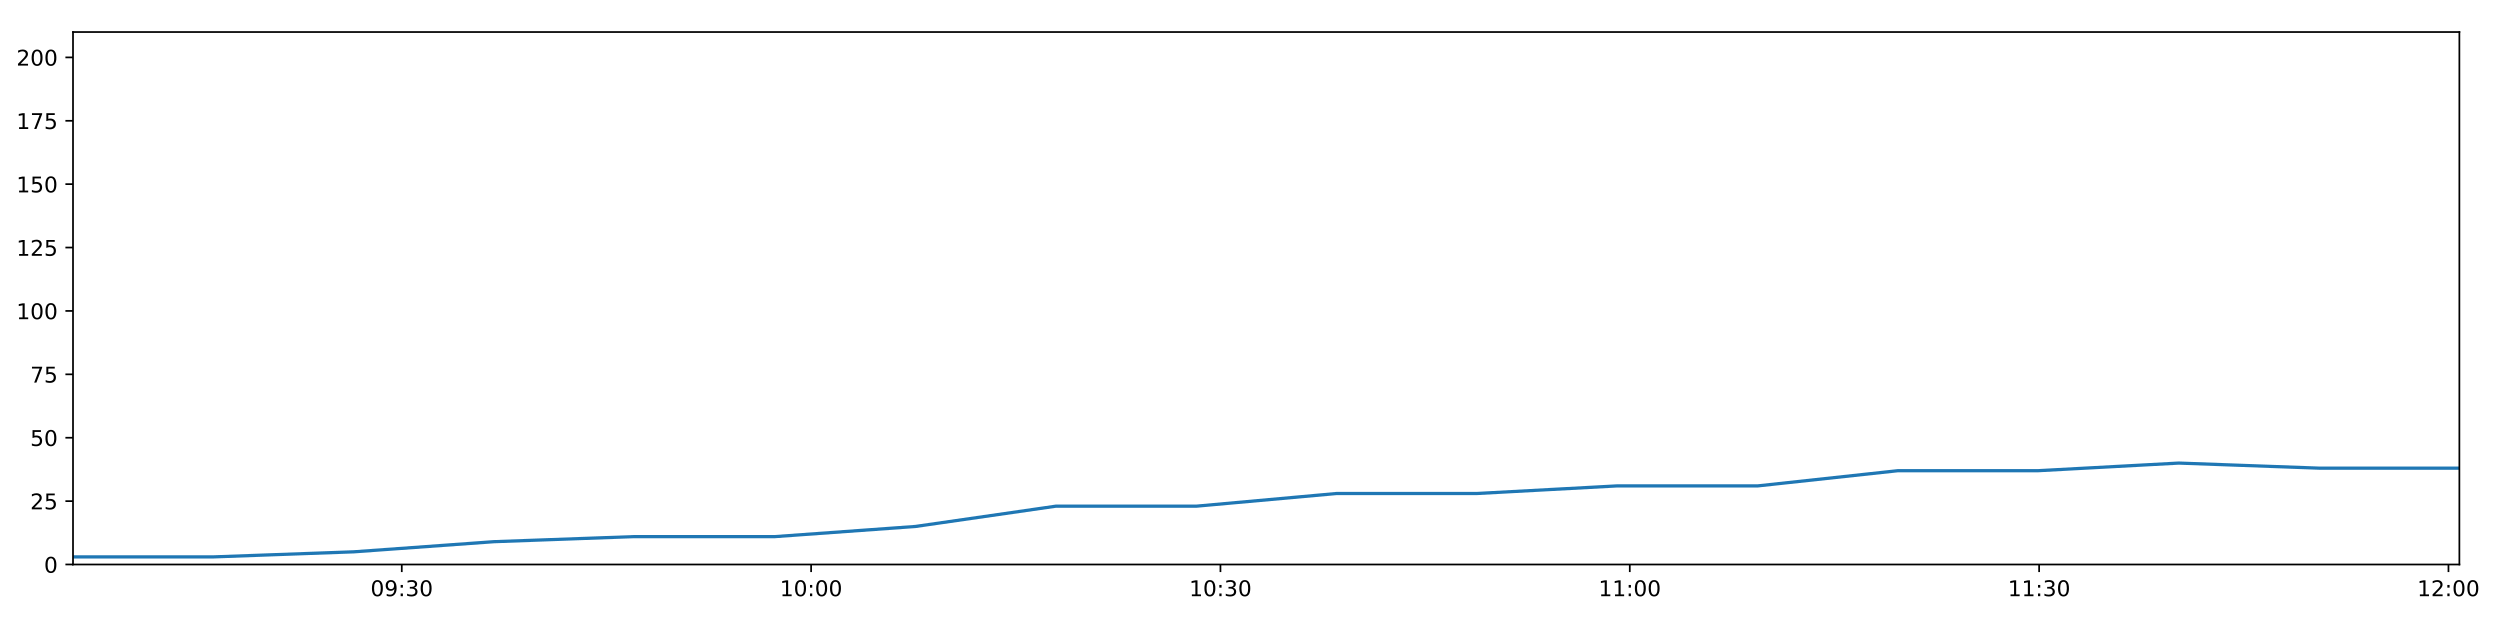
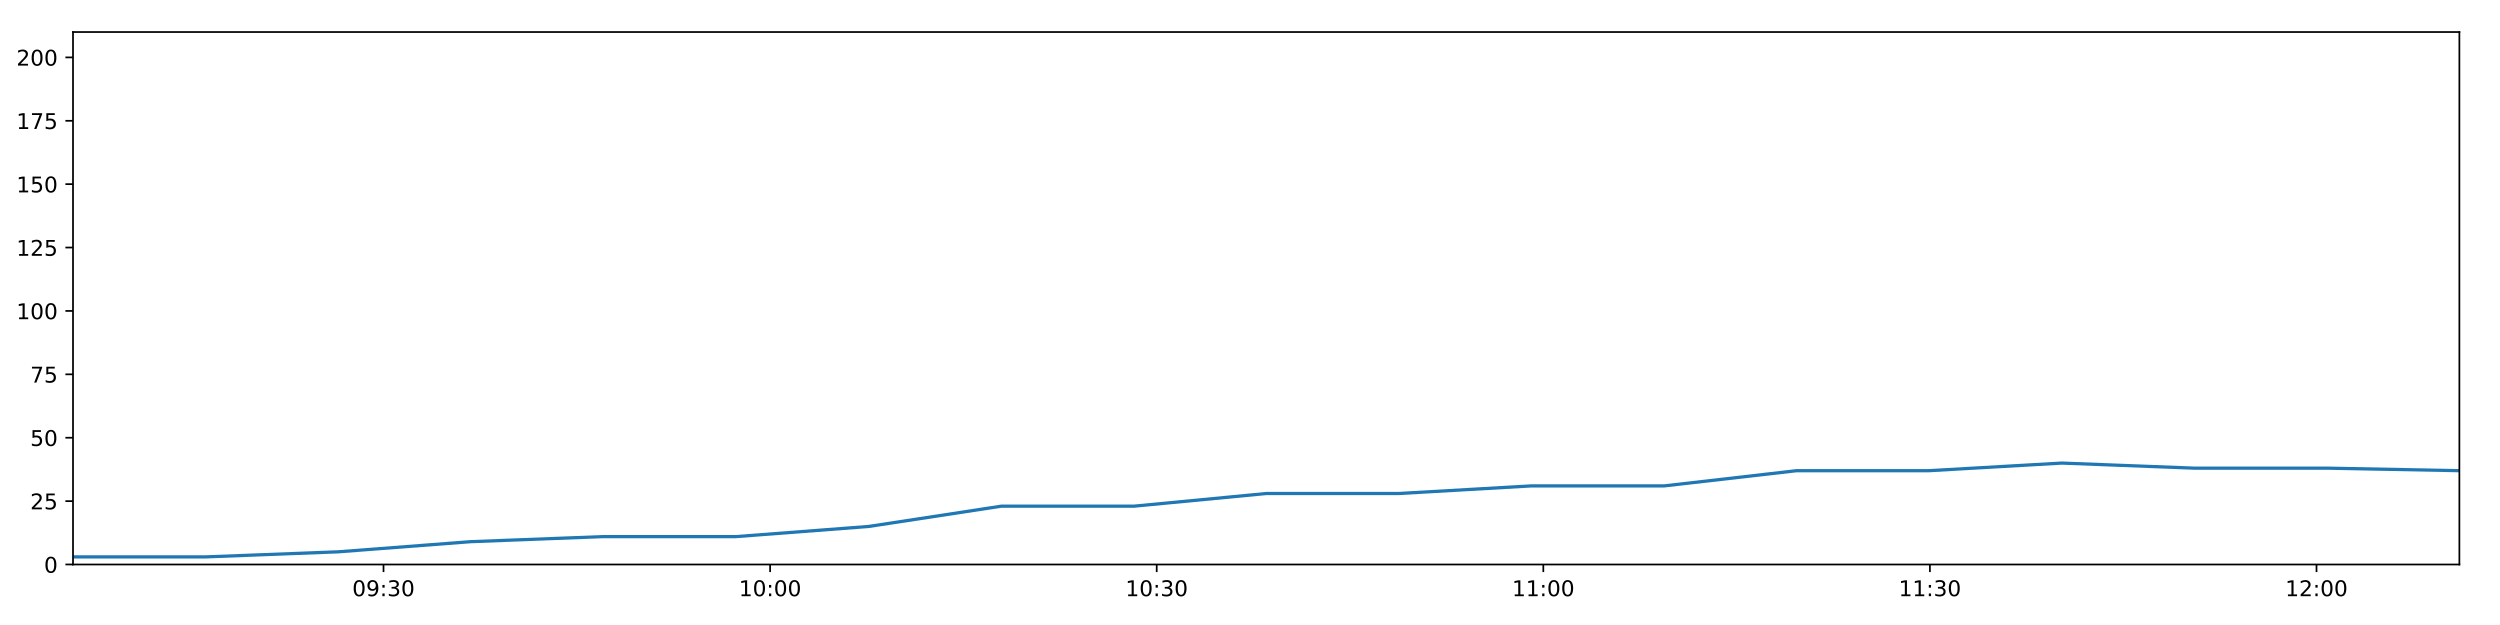
<svg xmlns="http://www.w3.org/2000/svg" xmlns:xlink="http://www.w3.org/1999/xlink" height="288pt" version="1.1" viewBox="0 0 1152 288" width="1152pt">
  <defs>
    <style type="text/css">
*{stroke-linecap:butt;stroke-linejoin:round;}
  </style>
  </defs>
  <g id="figure_1">
    <g id="patch_1">
      <path d="M 0 288  L 1152 288  L 1152 0  L 0 0  z " style="fill:#ffffff;" />
    </g>
    <g id="axes_1">
      <g id="patch_2">
        <path d="M 33.64 260.12  L 1133.28 260.12  L 1133.28 14.76  L 33.64 14.76  z " style="fill:#ffffff;" />
      </g>
      <g id="matplotlib.axis_1">
        <g id="xtick_1">
          <g id="line2d_1">
            <defs>
-               <path d="M 0 0  L 0 3.5  " id="mb0e4992be0" style="stroke:#000000;stroke-width:0.8;" />
-             </defs>
-             <g>
-               <use style="stroke:#000000;stroke-width:0.8;" x="185.138" xlink:href="#mb0e4992be0" y="260.12" />
+               <path d="M 0 0  L 0 3.5  " id="m9100c3c88d" style="stroke:#000000;stroke-width:0.8;" />
+             </defs>
+             <g>
+               <use style="stroke:#000000;stroke-width:0.8;" x="176.723" xlink:href="#m9100c3c88d" y="260.12" />
            </g>
          </g>
          <g id="text_1">
            <defs>
              <path d="M 31.781 66.406  Q 24.172 66.406 20.328 58.906  Q 16.5 51.422 16.5 36.375  Q 16.5 21.391 20.328 13.891  Q 24.172 6.391 31.781 6.391  Q 39.453 6.391 43.281 13.891  Q 47.125 21.391 47.125 36.375  Q 47.125 51.422 43.281 58.906  Q 39.453 66.406 31.781 66.406  z M 31.781 74.219  Q 44.047 74.219 50.516 64.516  Q 56.984 54.828 56.984 36.375  Q 56.984 17.969 50.516 8.266  Q 44.047 -1.422 31.781 -1.422  Q 19.531 -1.422 13.062 8.266  Q 6.594 17.969 6.594 36.375  Q 6.594 54.828 13.062 64.516  Q 19.531 74.219 31.781 74.219  z " id="DejaVuSans-48" />
              <path d="M 10.984 1.516  L 10.984 10.5  Q 14.703 8.734 18.5 7.812  Q 22.312 6.891 25.984 6.891  Q 35.75 6.891 40.891 13.453  Q 46.047 20.016 46.781 33.406  Q 43.953 29.203 39.594 26.953  Q 35.25 24.703 29.984 24.703  Q 19.047 24.703 12.672 31.312  Q 6.297 37.938 6.297 49.422  Q 6.297 60.641 12.938 67.422  Q 19.578 74.219 30.609 74.219  Q 43.266 74.219 49.922 64.516  Q 56.594 54.828 56.594 36.375  Q 56.594 19.141 48.406 8.859  Q 40.234 -1.422 26.422 -1.422  Q 22.703 -1.422 18.891 -0.688  Q 15.094 0.047 10.984 1.516  z M 30.609 32.422  Q 37.25 32.422 41.125 36.953  Q 45.016 41.5 45.016 49.422  Q 45.016 57.281 41.125 61.844  Q 37.25 66.406 30.609 66.406  Q 23.969 66.406 20.094 61.844  Q 16.219 57.281 16.219 49.422  Q 16.219 41.5 20.094 36.953  Q 23.969 32.422 30.609 32.422  z " id="DejaVuSans-57" />
              <path d="M 11.719 12.406  L 22.016 12.406  L 22.016 0  L 11.719 0  z M 11.719 51.703  L 22.016 51.703  L 22.016 39.312  L 11.719 39.312  z " id="DejaVuSans-58" />
              <path d="M 40.578 39.312  Q 47.656 37.797 51.625 33  Q 55.609 28.219 55.609 21.188  Q 55.609 10.406 48.188 4.484  Q 40.766 -1.422 27.094 -1.422  Q 22.516 -1.422 17.656 -0.516  Q 12.797 0.391 7.625 2.203  L 7.625 11.719  Q 11.719 9.328 16.594 8.109  Q 21.484 6.891 26.812 6.891  Q 36.078 6.891 40.938 10.547  Q 45.797 14.203 45.797 21.188  Q 45.797 27.641 41.281 31.266  Q 36.766 34.906 28.719 34.906  L 20.219 34.906  L 20.219 43.016  L 29.109 43.016  Q 36.375 43.016 40.234 45.922  Q 44.094 48.828 44.094 54.297  Q 44.094 59.906 40.109 62.906  Q 36.141 65.922 28.719 65.922  Q 24.656 65.922 20.016 65.031  Q 15.375 64.156 9.812 62.312  L 9.812 71.094  Q 15.438 72.656 20.344 73.438  Q 25.25 74.219 29.594 74.219  Q 40.828 74.219 47.359 69.109  Q 53.906 64.016 53.906 55.328  Q 53.906 49.266 50.438 45.094  Q 46.969 40.922 40.578 39.312  z " id="DejaVuSans-51" />
            </defs>
-             <g transform="translate(170.7287 274.7184)scale(0.1 -0.1)">
+             <g transform="translate(162.3136 274.7184)scale(0.1 -0.1)">
              <use xlink:href="#DejaVuSans-48" />
              <use x="63.623" xlink:href="#DejaVuSans-57" />
              <use x="127.246" xlink:href="#DejaVuSans-58" />
              <use x="160.938" xlink:href="#DejaVuSans-51" />
              <use x="224.561" xlink:href="#DejaVuSans-48" />
            </g>
          </g>
        </g>
        <g id="xtick_2">
          <g id="line2d_2">
            <g>
-               <use style="stroke:#000000;stroke-width:0.8;" x="373.761" xlink:href="#mb0e4992be0" y="260.12" />
+               <use style="stroke:#000000;stroke-width:0.8;" x="354.868" xlink:href="#m9100c3c88d" y="260.12" />
            </g>
          </g>
          <g id="text_2">
            <defs>
              <path d="M 12.406 8.297  L 28.516 8.297  L 28.516 63.922  L 10.984 60.406  L 10.984 69.391  L 28.422 72.906  L 38.281 72.906  L 38.281 8.297  L 54.391 8.297  L 54.391 0  L 12.406 0  z " id="DejaVuSans-49" />
            </defs>
-             <g transform="translate(359.3512 274.7184)scale(0.1 -0.1)">
+             <g transform="translate(340.4588 274.7184)scale(0.1 -0.1)">
              <use xlink:href="#DejaVuSans-49" />
              <use x="63.623" xlink:href="#DejaVuSans-48" />
              <use x="127.246" xlink:href="#DejaVuSans-58" />
              <use x="160.938" xlink:href="#DejaVuSans-48" />
              <use x="224.561" xlink:href="#DejaVuSans-48" />
            </g>
          </g>
        </g>
        <g id="xtick_3">
          <g id="line2d_3">
            <g>
-               <use style="stroke:#000000;stroke-width:0.8;" x="562.383" xlink:href="#mb0e4992be0" y="260.12" />
+               <use style="stroke:#000000;stroke-width:0.8;" x="533.013" xlink:href="#m9100c3c88d" y="260.12" />
            </g>
          </g>
          <g id="text_3">
-             <g transform="translate(547.9736 274.7184)scale(0.1 -0.1)">
+             <g transform="translate(518.604 274.7184)scale(0.1 -0.1)">
              <use xlink:href="#DejaVuSans-49" />
              <use x="63.623" xlink:href="#DejaVuSans-48" />
              <use x="127.246" xlink:href="#DejaVuSans-58" />
              <use x="160.938" xlink:href="#DejaVuSans-51" />
              <use x="224.561" xlink:href="#DejaVuSans-48" />
            </g>
          </g>
        </g>
        <g id="xtick_4">
          <g id="line2d_4">
            <g>
-               <use style="stroke:#000000;stroke-width:0.8;" x="751.005" xlink:href="#mb0e4992be0" y="260.12" />
+               <use style="stroke:#000000;stroke-width:0.8;" x="711.159" xlink:href="#m9100c3c88d" y="260.12" />
            </g>
          </g>
          <g id="text_4">
-             <g transform="translate(736.5961 274.7184)scale(0.1 -0.1)">
+             <g transform="translate(696.7492 274.7184)scale(0.1 -0.1)">
              <use xlink:href="#DejaVuSans-49" />
              <use x="63.623" xlink:href="#DejaVuSans-49" />
              <use x="127.246" xlink:href="#DejaVuSans-58" />
              <use x="160.938" xlink:href="#DejaVuSans-48" />
              <use x="224.561" xlink:href="#DejaVuSans-48" />
            </g>
          </g>
        </g>
        <g id="xtick_5">
          <g id="line2d_5">
            <g>
-               <use style="stroke:#000000;stroke-width:0.8;" x="939.628" xlink:href="#mb0e4992be0" y="260.12" />
+               <use style="stroke:#000000;stroke-width:0.8;" x="889.304" xlink:href="#m9100c3c88d" y="260.12" />
            </g>
          </g>
          <g id="text_5">
-             <g transform="translate(925.2186 274.7184)scale(0.1 -0.1)">
+             <g transform="translate(874.8944 274.7184)scale(0.1 -0.1)">
              <use xlink:href="#DejaVuSans-49" />
              <use x="63.623" xlink:href="#DejaVuSans-49" />
              <use x="127.246" xlink:href="#DejaVuSans-58" />
              <use x="160.938" xlink:href="#DejaVuSans-51" />
              <use x="224.561" xlink:href="#DejaVuSans-48" />
            </g>
          </g>
        </g>
        <g id="xtick_6">
          <g id="line2d_6">
            <g>
-               <use style="stroke:#000000;stroke-width:0.8;" x="1128.25" xlink:href="#mb0e4992be0" y="260.12" />
+               <use style="stroke:#000000;stroke-width:0.8;" x="1067.449" xlink:href="#m9100c3c88d" y="260.12" />
            </g>
          </g>
          <g id="text_6">
            <defs>
              <path d="M 19.188 8.297  L 53.609 8.297  L 53.609 0  L 7.328 0  L 7.328 8.297  Q 12.938 14.109 22.625 23.891  Q 32.328 33.688 34.812 36.531  Q 39.547 41.844 41.422 45.531  Q 43.312 49.219 43.312 52.781  Q 43.312 58.594 39.234 62.25  Q 35.156 65.922 28.609 65.922  Q 23.969 65.922 18.812 64.312  Q 13.672 62.703 7.812 59.422  L 7.812 69.391  Q 13.766 71.781 18.938 73  Q 24.125 74.219 28.422 74.219  Q 39.75 74.219 46.484 68.547  Q 53.219 62.891 53.219 53.422  Q 53.219 48.922 51.531 44.891  Q 49.859 40.875 45.406 35.406  Q 44.188 33.984 37.641 27.219  Q 31.109 20.453 19.188 8.297  z " id="DejaVuSans-50" />
            </defs>
-             <g transform="translate(1113.841 274.7184)scale(0.1 -0.1)">
+             <g transform="translate(1053.04 274.7184)scale(0.1 -0.1)">
              <use xlink:href="#DejaVuSans-49" />
              <use x="63.623" xlink:href="#DejaVuSans-50" />
              <use x="127.246" xlink:href="#DejaVuSans-58" />
              <use x="160.938" xlink:href="#DejaVuSans-48" />
              <use x="224.561" xlink:href="#DejaVuSans-48" />
            </g>
          </g>
        </g>
      </g>
      <g id="matplotlib.axis_2">
        <g id="ytick_1">
          <g id="line2d_7">
            <defs>
-               <path d="M 0 0  L -3.5 0  " id="m5d0e666d12" style="stroke:#000000;stroke-width:0.8;" />
-             </defs>
-             <g>
-               <use style="stroke:#000000;stroke-width:0.8;" x="33.64" xlink:href="#m5d0e666d12" y="260.12" />
+               <path d="M 0 0  L -3.5 0  " id="m557042f0d1" style="stroke:#000000;stroke-width:0.8;" />
+             </defs>
+             <g>
+               <use style="stroke:#000000;stroke-width:0.8;" x="33.64" xlink:href="#m557042f0d1" y="260.12" />
            </g>
          </g>
          <g id="text_7">
            <g transform="translate(20.2775 263.9192)scale(0.1 -0.1)">
              <use xlink:href="#DejaVuSans-48" />
            </g>
          </g>
        </g>
        <g id="ytick_2">
          <g id="line2d_8">
            <g>
-               <use style="stroke:#000000;stroke-width:0.8;" x="33.64" xlink:href="#m5d0e666d12" y="230.91" />
+               <use style="stroke:#000000;stroke-width:0.8;" x="33.64" xlink:href="#m557042f0d1" y="230.91" />
            </g>
          </g>
          <g id="text_8">
            <defs>
              <path d="M 10.797 72.906  L 49.516 72.906  L 49.516 64.594  L 19.828 64.594  L 19.828 46.734  Q 21.969 47.469 24.109 47.828  Q 26.266 48.188 28.422 48.188  Q 40.625 48.188 47.75 41.5  Q 54.891 34.812 54.891 23.391  Q 54.891 11.625 47.562 5.094  Q 40.234 -1.422 26.906 -1.422  Q 22.312 -1.422 17.547 -0.641  Q 12.797 0.141 7.719 1.703  L 7.719 11.625  Q 12.109 9.234 16.797 8.062  Q 21.484 6.891 26.703 6.891  Q 35.156 6.891 40.078 11.328  Q 45.016 15.766 45.016 23.391  Q 45.016 31 40.078 35.438  Q 35.156 39.891 26.703 39.891  Q 22.75 39.891 18.812 39.016  Q 14.891 38.141 10.797 36.281  z " id="DejaVuSans-53" />
            </defs>
            <g transform="translate(13.915 234.7097)scale(0.1 -0.1)">
              <use xlink:href="#DejaVuSans-50" />
              <use x="63.623" xlink:href="#DejaVuSans-53" />
            </g>
          </g>
        </g>
        <g id="ytick_3">
          <g id="line2d_9">
            <g>
-               <use style="stroke:#000000;stroke-width:0.8;" x="33.64" xlink:href="#m5d0e666d12" y="201.701" />
+               <use style="stroke:#000000;stroke-width:0.8;" x="33.64" xlink:href="#m557042f0d1" y="201.701" />
            </g>
          </g>
          <g id="text_9">
            <g transform="translate(13.915 205.5002)scale(0.1 -0.1)">
              <use xlink:href="#DejaVuSans-53" />
              <use x="63.623" xlink:href="#DejaVuSans-48" />
            </g>
          </g>
        </g>
        <g id="ytick_4">
          <g id="line2d_10">
            <g>
-               <use style="stroke:#000000;stroke-width:0.8;" x="33.64" xlink:href="#m5d0e666d12" y="172.491" />
+               <use style="stroke:#000000;stroke-width:0.8;" x="33.64" xlink:href="#m557042f0d1" y="172.491" />
            </g>
          </g>
          <g id="text_10">
            <defs>
              <path d="M 8.203 72.906  L 55.078 72.906  L 55.078 68.703  L 28.609 0  L 18.312 0  L 43.219 64.594  L 8.203 64.594  z " id="DejaVuSans-55" />
            </defs>
            <g transform="translate(13.915 176.2906)scale(0.1 -0.1)">
              <use xlink:href="#DejaVuSans-55" />
              <use x="63.623" xlink:href="#DejaVuSans-53" />
            </g>
          </g>
        </g>
        <g id="ytick_5">
          <g id="line2d_11">
            <g>
-               <use style="stroke:#000000;stroke-width:0.8;" x="33.64" xlink:href="#m5d0e666d12" y="143.282" />
+               <use style="stroke:#000000;stroke-width:0.8;" x="33.64" xlink:href="#m557042f0d1" y="143.282" />
            </g>
          </g>
          <g id="text_11">
            <g transform="translate(7.5525 147.0811)scale(0.1 -0.1)">
              <use xlink:href="#DejaVuSans-49" />
              <use x="63.623" xlink:href="#DejaVuSans-48" />
              <use x="127.246" xlink:href="#DejaVuSans-48" />
            </g>
          </g>
        </g>
        <g id="ytick_6">
          <g id="line2d_12">
            <g>
-               <use style="stroke:#000000;stroke-width:0.8;" x="33.64" xlink:href="#m5d0e666d12" y="114.072" />
+               <use style="stroke:#000000;stroke-width:0.8;" x="33.64" xlink:href="#m557042f0d1" y="114.072" />
            </g>
          </g>
          <g id="text_12">
            <g transform="translate(7.5525 117.8716)scale(0.1 -0.1)">
              <use xlink:href="#DejaVuSans-49" />
              <use x="63.623" xlink:href="#DejaVuSans-50" />
              <use x="127.246" xlink:href="#DejaVuSans-53" />
            </g>
          </g>
        </g>
        <g id="ytick_7">
          <g id="line2d_13">
            <g>
-               <use style="stroke:#000000;stroke-width:0.8;" x="33.64" xlink:href="#m5d0e666d12" y="84.863" />
+               <use style="stroke:#000000;stroke-width:0.8;" x="33.64" xlink:href="#m557042f0d1" y="84.863" />
            </g>
          </g>
          <g id="text_13">
            <g transform="translate(7.5525 88.66208)scale(0.1 -0.1)">
              <use xlink:href="#DejaVuSans-49" />
              <use x="63.623" xlink:href="#DejaVuSans-53" />
              <use x="127.246" xlink:href="#DejaVuSans-48" />
            </g>
          </g>
        </g>
        <g id="ytick_8">
          <g id="line2d_14">
            <g>
-               <use style="stroke:#000000;stroke-width:0.8;" x="33.64" xlink:href="#m5d0e666d12" y="55.653" />
+               <use style="stroke:#000000;stroke-width:0.8;" x="33.64" xlink:href="#m557042f0d1" y="55.653" />
            </g>
          </g>
          <g id="text_14">
            <g transform="translate(7.5525 59.45255)scale(0.1 -0.1)">
              <use xlink:href="#DejaVuSans-49" />
              <use x="63.623" xlink:href="#DejaVuSans-55" />
              <use x="127.246" xlink:href="#DejaVuSans-53" />
            </g>
          </g>
        </g>
        <g id="ytick_9">
          <g id="line2d_15">
            <g>
-               <use style="stroke:#000000;stroke-width:0.8;" x="33.64" xlink:href="#m5d0e666d12" y="26.444" />
+               <use style="stroke:#000000;stroke-width:0.8;" x="33.64" xlink:href="#m557042f0d1" y="26.444" />
            </g>
          </g>
          <g id="text_15">
            <g transform="translate(7.5525 30.24303)scale(0.1 -0.1)">
              <use xlink:href="#DejaVuSans-50" />
              <use x="63.623" xlink:href="#DejaVuSans-48" />
              <use x="127.246" xlink:href="#DejaVuSans-48" />
            </g>
          </g>
        </g>
      </g>
      <g id="line2d_16">
-         <path clip-path="url(#p66dc9725fc)" d="M 33.64 256.615  L 98.326 256.615  L 163.003 254.278  L 227.649 249.605  L 292.315 247.268  L 357.108 247.268  L 421.831 242.594  L 486.523 233.247  L 551.249 233.247  L 615.905 227.405  L 680.532 227.405  L 745.174 223.9  L 809.974 223.9  L 874.617 216.89  L 939.284 216.89  L 1003.96 213.385  L 1068.605 215.722  L 1133.28 215.722  " style="fill:none;stroke:#1f77b4;stroke-linecap:square;stroke-width:1.5;" />
+         <path clip-path="url(#p65a74a0be0)" d="M 33.64 256.615  L 94.733 256.615  L 155.817 254.278  L 216.873 249.605  L 277.946 247.268  L 339.141 247.268  L 400.268 242.594  L 461.367 233.247  L 522.498 233.247  L 583.562 227.405  L 644.6 227.405  L 705.651 223.9  L 766.852 223.9  L 827.904 216.89  L 888.979 216.89  L 950.062 213.385  L 1011.117 215.722  L 1072.199 215.722  L 1133.28 216.89  " style="fill:none;stroke:#1f77b4;stroke-linecap:square;stroke-width:1.5;" />
      </g>
      <g id="patch_3">
        <path d="M 33.64 260.12  L 33.64 14.76  " style="fill:none;stroke:#000000;stroke-linecap:square;stroke-linejoin:miter;stroke-width:0.8;" />
      </g>
      <g id="patch_4">
        <path d="M 1133.28 260.12  L 1133.28 14.76  " style="fill:none;stroke:#000000;stroke-linecap:square;stroke-linejoin:miter;stroke-width:0.8;" />
      </g>
      <g id="patch_5">
        <path d="M 33.64 260.12  L 1133.28 260.12  " style="fill:none;stroke:#000000;stroke-linecap:square;stroke-linejoin:miter;stroke-width:0.8;" />
      </g>
      <g id="patch_6">
        <path d="M 33.64 14.76  L 1133.28 14.76  " style="fill:none;stroke:#000000;stroke-linecap:square;stroke-linejoin:miter;stroke-width:0.8;" />
      </g>
    </g>
  </g>
  <defs>
-     <clipPath id="p66dc9725fc">
+     <clipPath id="p65a74a0be0">
      <rect height="245.36" width="1099.64" x="33.64" y="14.76" />
    </clipPath>
  </defs>
</svg>
